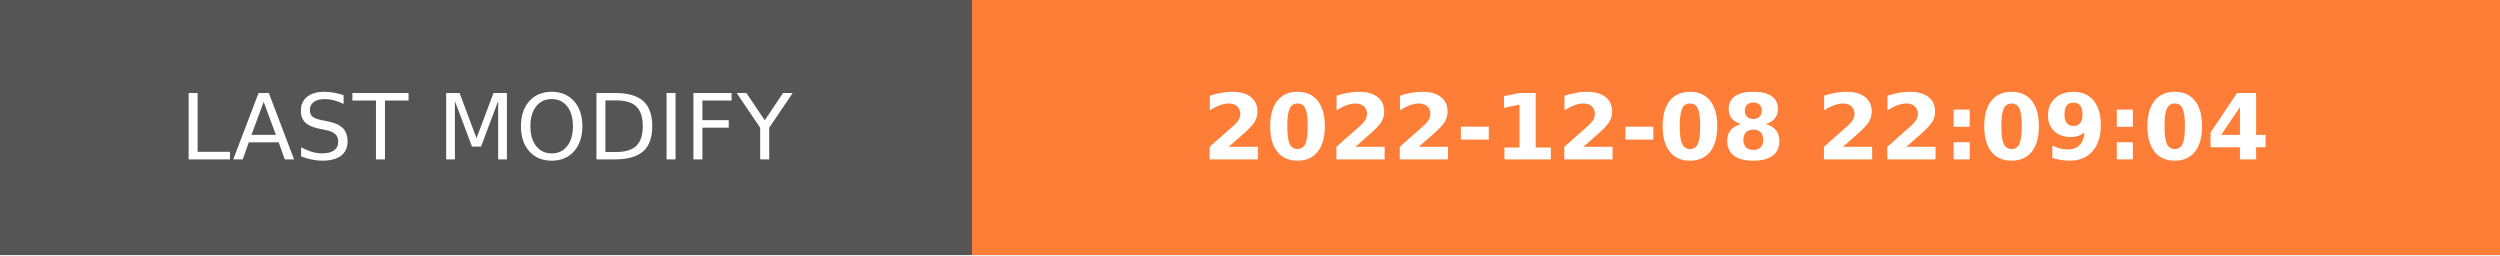
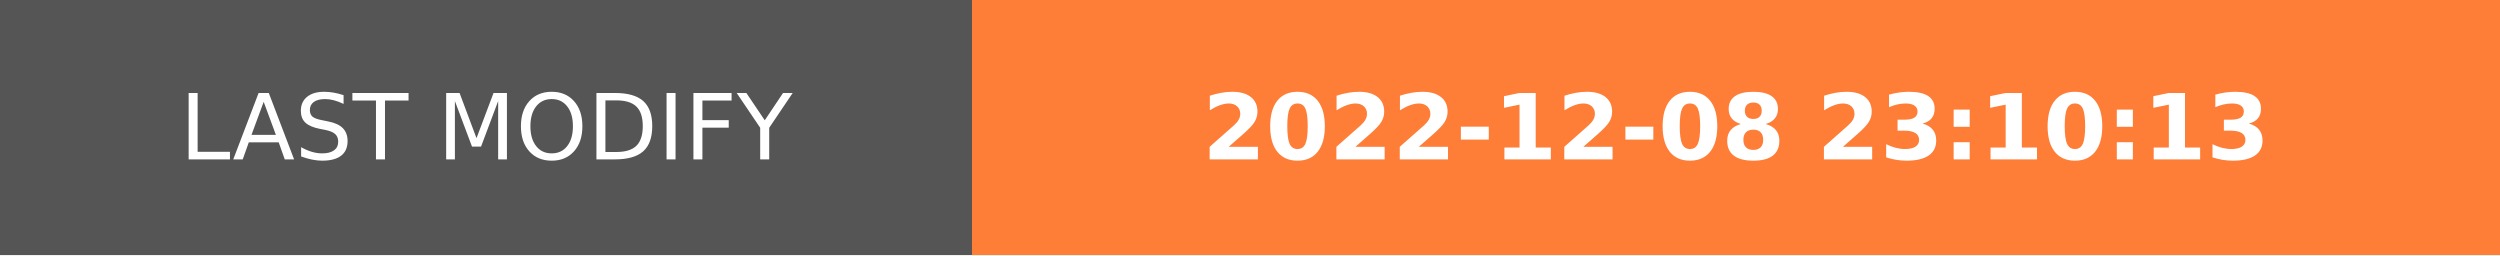
- <svg xmlns="http://www.w3.org/2000/svg" width="274.5" height="28" role="img" aria-label="LAST MODIFY: 2022-12-08 22:09:04">
+ <svg xmlns="http://www.w3.org/2000/svg" width="274.5" height="28" role="img" aria-label="LAST MODIFY: 2022-12-08 23:10:13">
  <g shape-rendering="crispEdges">
    <rect width="106.75" height="28" fill="#555" />
    <rect x="106.75" width="167.75" height="28" fill="#fe7d37" />
  </g>
  <g fill="#fff" text-anchor="middle" font-family="Verdana,Geneva,DejaVu Sans,sans-serif" text-rendering="geometricPrecision" font-size="100">
    <text transform="scale(.1)" x="533.75" y="175" textLength="827.5" fill="#fff">LAST MODIFY</text>
-     <text transform="scale(.1)" x="1906.25" y="175" textLength="1437.5" fill="#fff" font-weight="bold">2022-12-08 22:09:04</text>
+     <text transform="scale(.1)" x="1906.25" y="175" textLength="1437.5" fill="#fff" font-weight="bold">2022-12-08 23:10:13</text>
  </g>
</svg>
